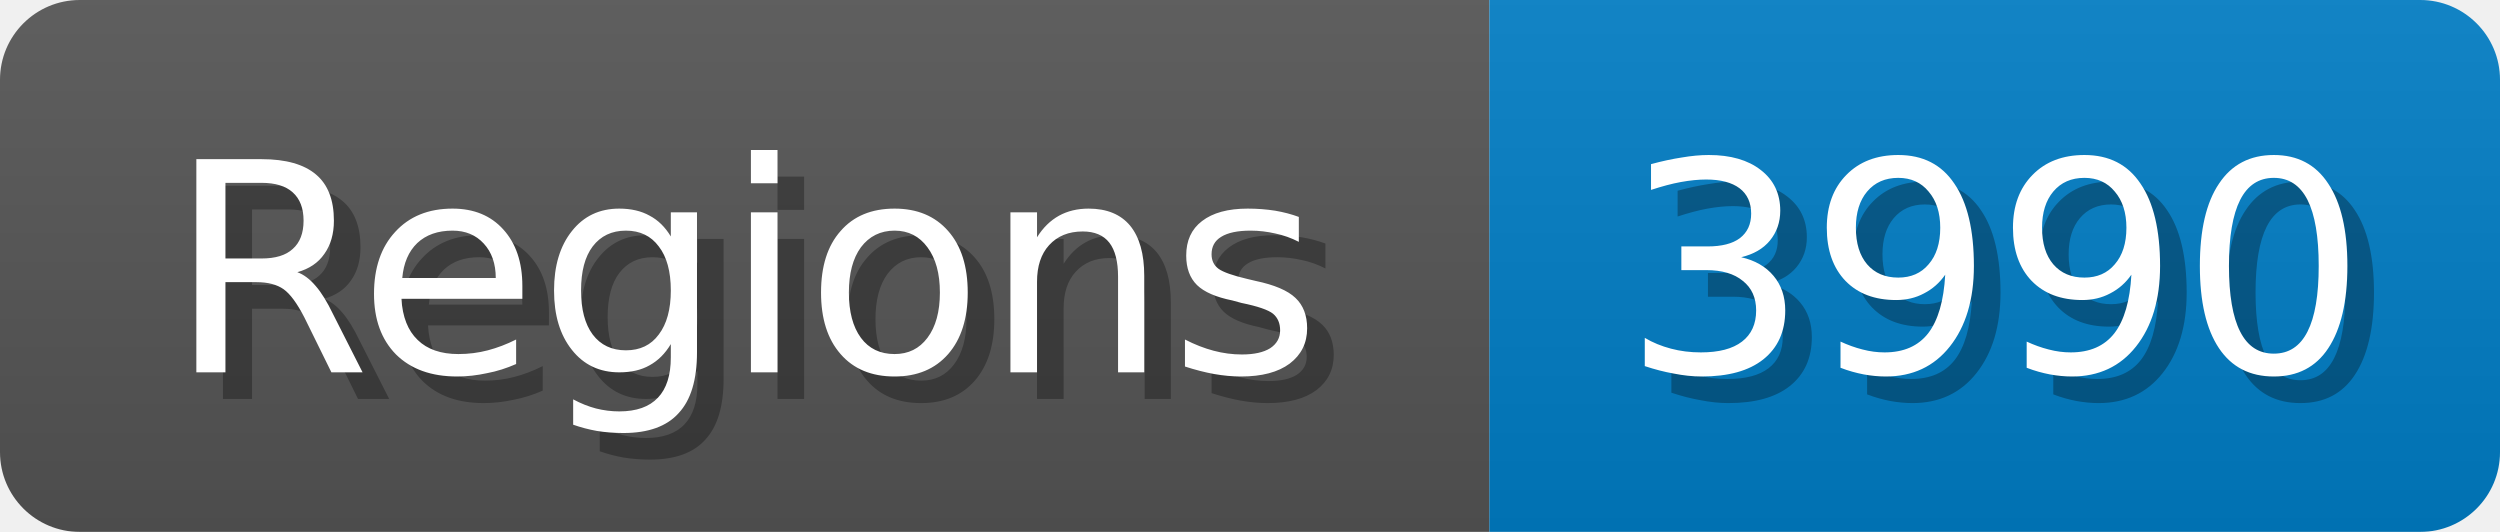
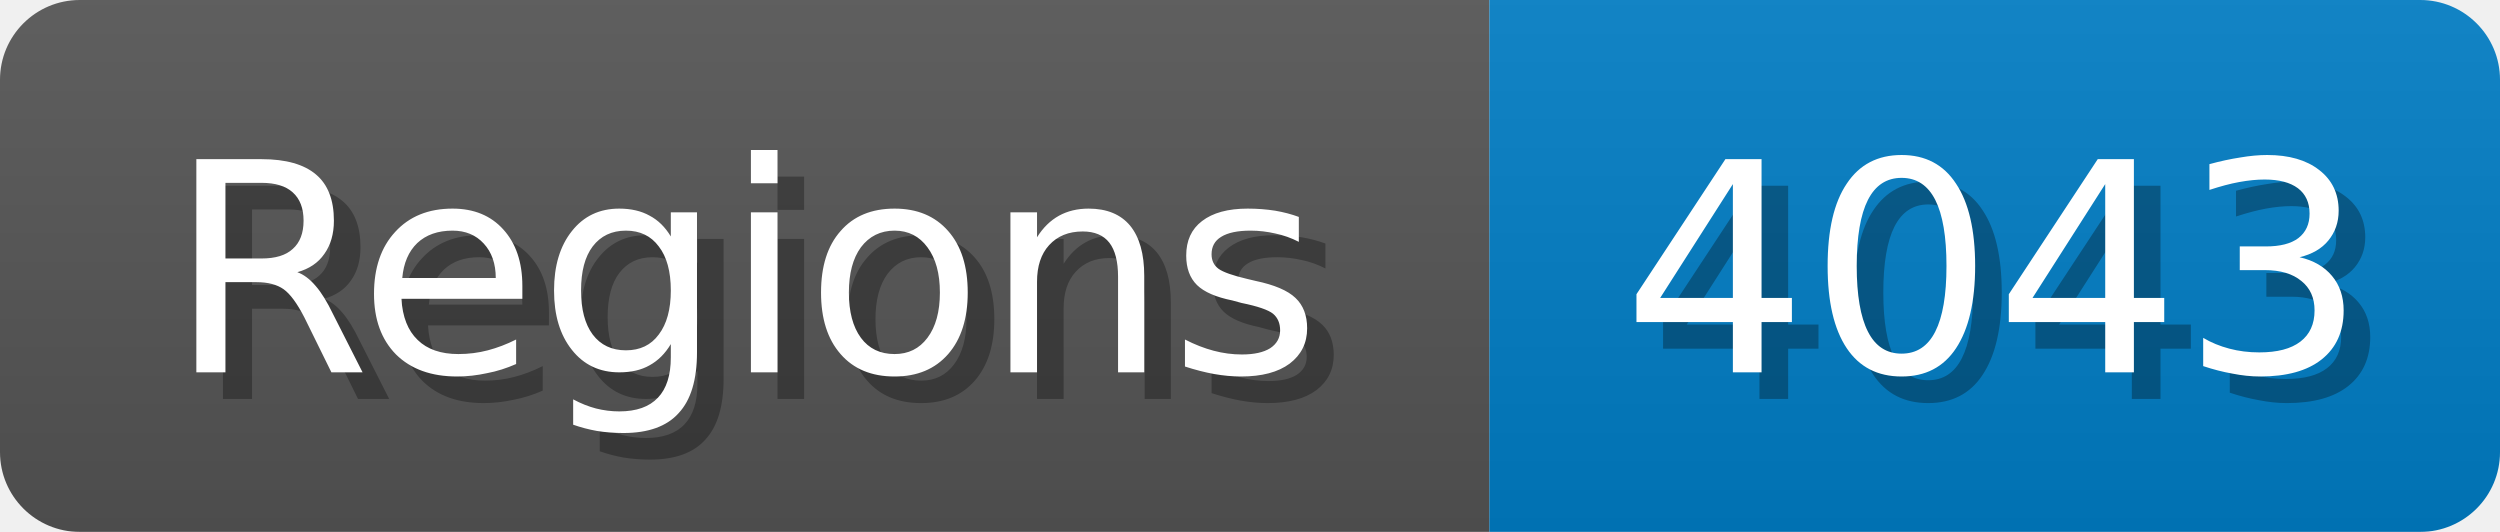
<svg xmlns="http://www.w3.org/2000/svg" width="94" height="20">
  <linearGradient id="b" x2="0" y2="100%">
    <stop offset="0" stop-color="#bbb" stop-opacity=".1" />
    <stop offset="1" stop-opacity=".1" />
  </linearGradient>
  <mask id="anybadge_1">
    <rect width="94" height="20" rx="3" fill="#fff" />
  </mask>
  <g mask="url(#anybadge_1)">
    <path fill="#555" d="M0 0h56v20H0z" />
    <path fill="#007ec6" d="M56 0h38v20H56z" />
    <path fill="url(#b)" d="M0 0h94v20H0z" />
  </g>
  <g fill="#fff" text-anchor="middle" font-family="DejaVu Sans,Verdana,Geneva,sans-serif" font-size="11">
    <text x="29.0" y="15" fill="#010101" fill-opacity=".3">Regions</text>
    <text x="28.0" y="14">Regions</text>
  </g>
  <g fill="#fff" text-anchor="middle" font-family="DejaVu Sans,Verdana,Geneva,sans-serif" font-size="11">
-     <text x="76.0" y="15" fill="#010101" fill-opacity=".3">3990</text>
-     <text x="75.0" y="14">3990</text>
+     <text x="76.0" y="15" fill="#010101" fill-opacity=".3">4043</text>
+     <text x="75.0" y="14">4043</text>
  </g>
</svg>
